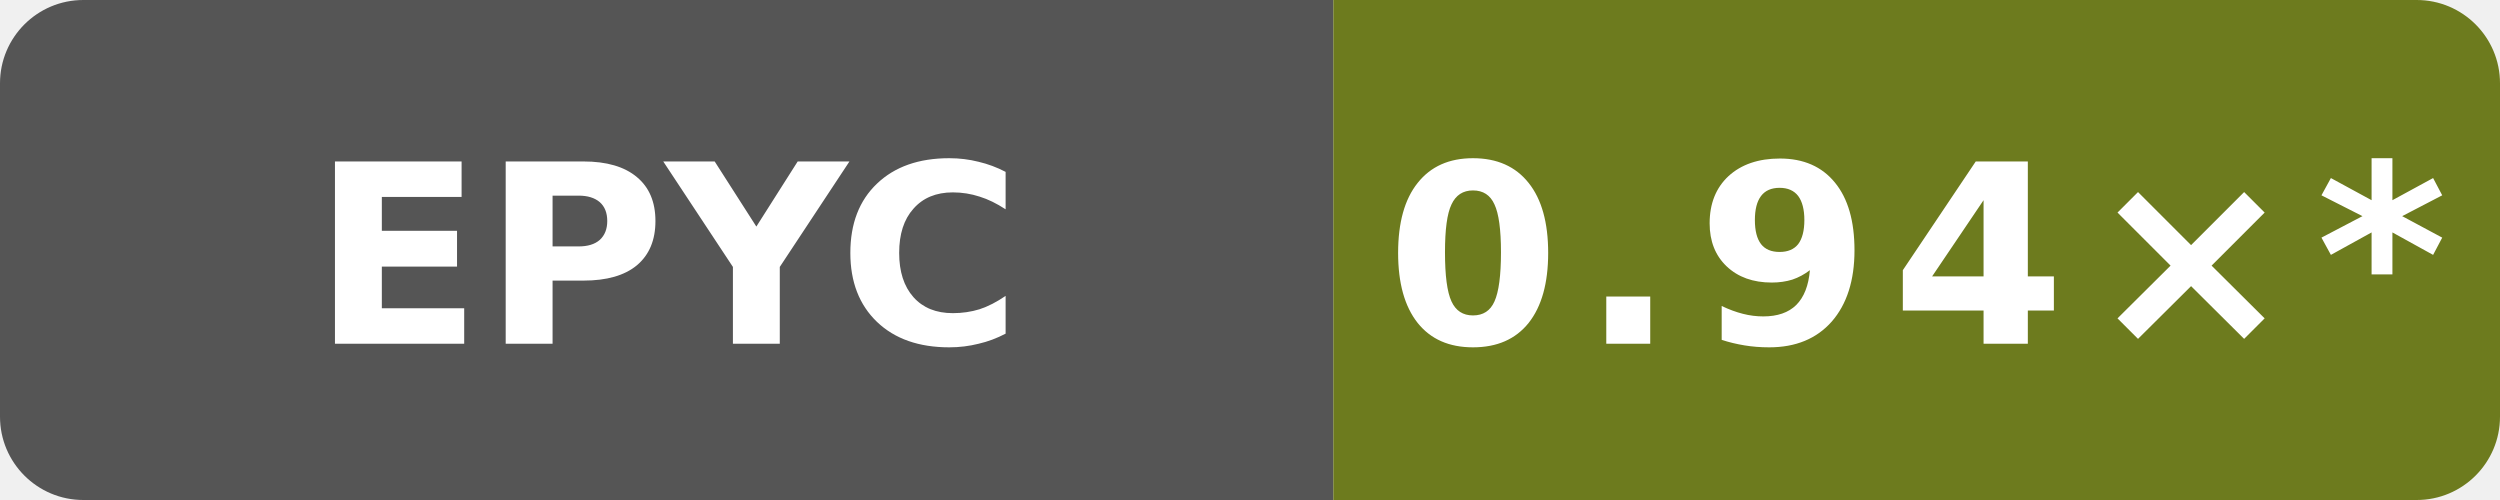
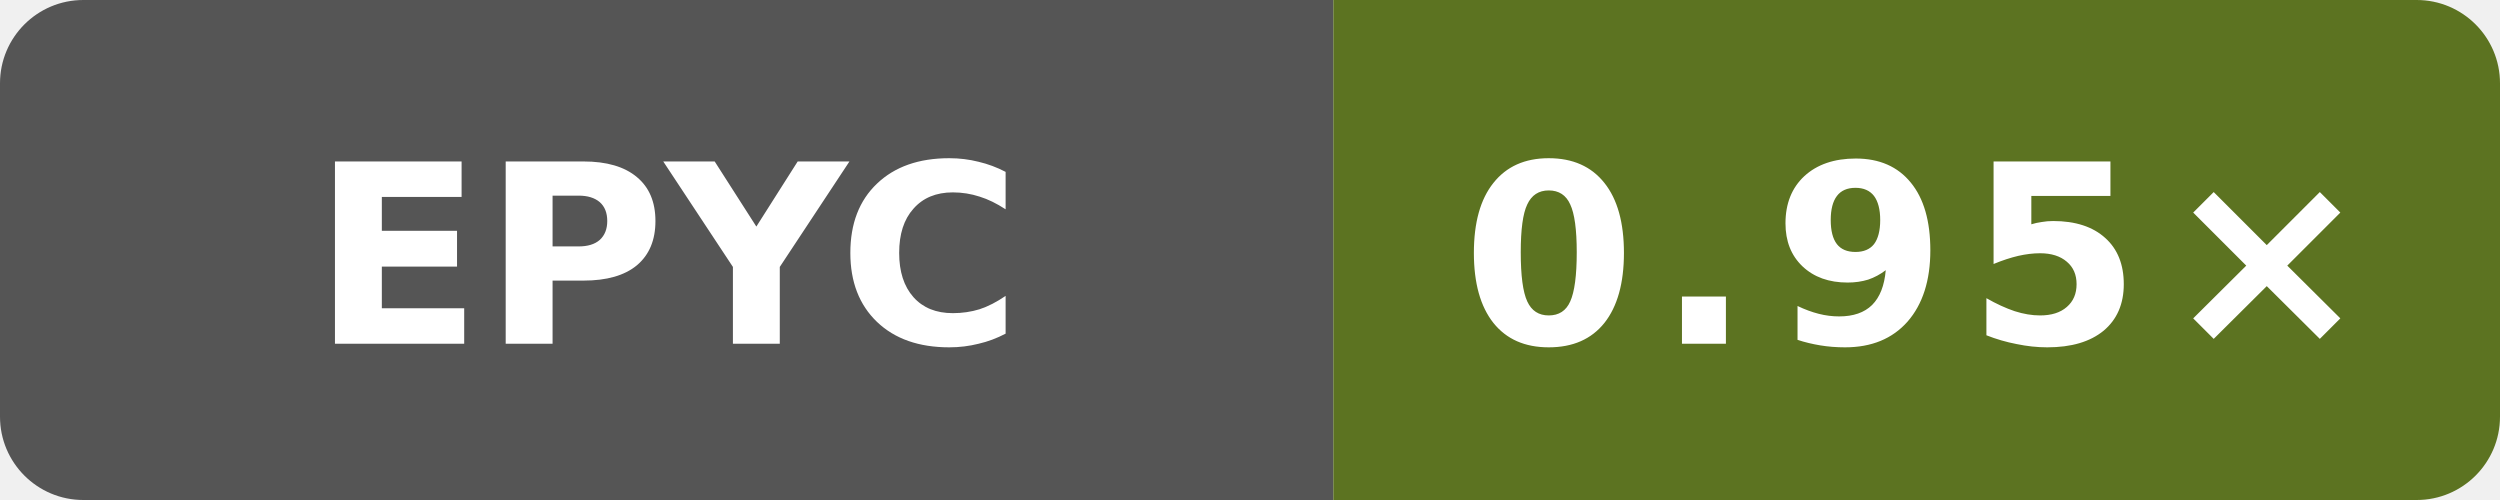
- <svg xmlns="http://www.w3.org/2000/svg" data-original-label="godot runtime-clang; AMD EPYC 9V74 80-Core Processor; revision b81455bc7d42635d12519c11c3788a20b5fad2f4" data-original-message="0.94×" width="120" height="24" viewBox="0 0 120 24" role="img" aria-label="godot runtime-clang; AMD EPYC 9V74 80-Core Processor; revision b81455bc7d42635d12519c11c3788a20b5fad2f4; measured b81455bc7d42635d12519c11c3788a20b5fad2f4; 24 commits behind main: 0.94×*">
+ <svg xmlns="http://www.w3.org/2000/svg" data-original-label="godot runtime-clang; AMD EPYC 7763 64-Core Processor; revision 01bac61953a982df28933dfde0fa03eb65838ea4" data-original-message="0.95×" width="120" height="24" viewBox="0 0 120 24" role="img" aria-label="godot runtime-clang; AMD EPYC 7763 64-Core Processor; revision 01bac61953a982df28933dfde0fa03eb65838ea4; measured 01bac61953a982df28933dfde0fa03eb65838ea4; 0 commits behind main: 0.95×">
  <defs>
    <clipPath id="badge">
      <rect width="120" height="24" rx="4" />
    </clipPath>
  </defs>
  <g clip-path="url(#badge)">
    <rect width="64" height="24" fill="#555" />
-     <rect x="64" width="56" height="24" fill="#6d7b1e" />
+     <rect x="64" width="56" height="24" fill="#5c7321" />
  </g>
  <text x="32" y="16.5" fill="#fff" text-anchor="middle" font-family="Verdana,Geneva,DejaVu Sans,sans-serif" font-size="12" font-weight="700" textLength="31" lengthAdjust="spacingAndGlyphs">EPYC</text>
-   <text x="92" y="16.5" fill="#fff" text-anchor="middle" font-family="Verdana,Geneva,DejaVu Sans,sans-serif" font-size="12" font-weight="700" letter-spacing="1" textLength="44" lengthAdjust="spacingAndGlyphs">0.94×*</text>
+   <text x="92" y="16.5" fill="#fff" text-anchor="middle" font-family="Verdana,Geneva,DejaVu Sans,sans-serif" font-size="12" font-weight="700" letter-spacing="1" textLength="39" lengthAdjust="spacingAndGlyphs">0.95×</text>
</svg>
